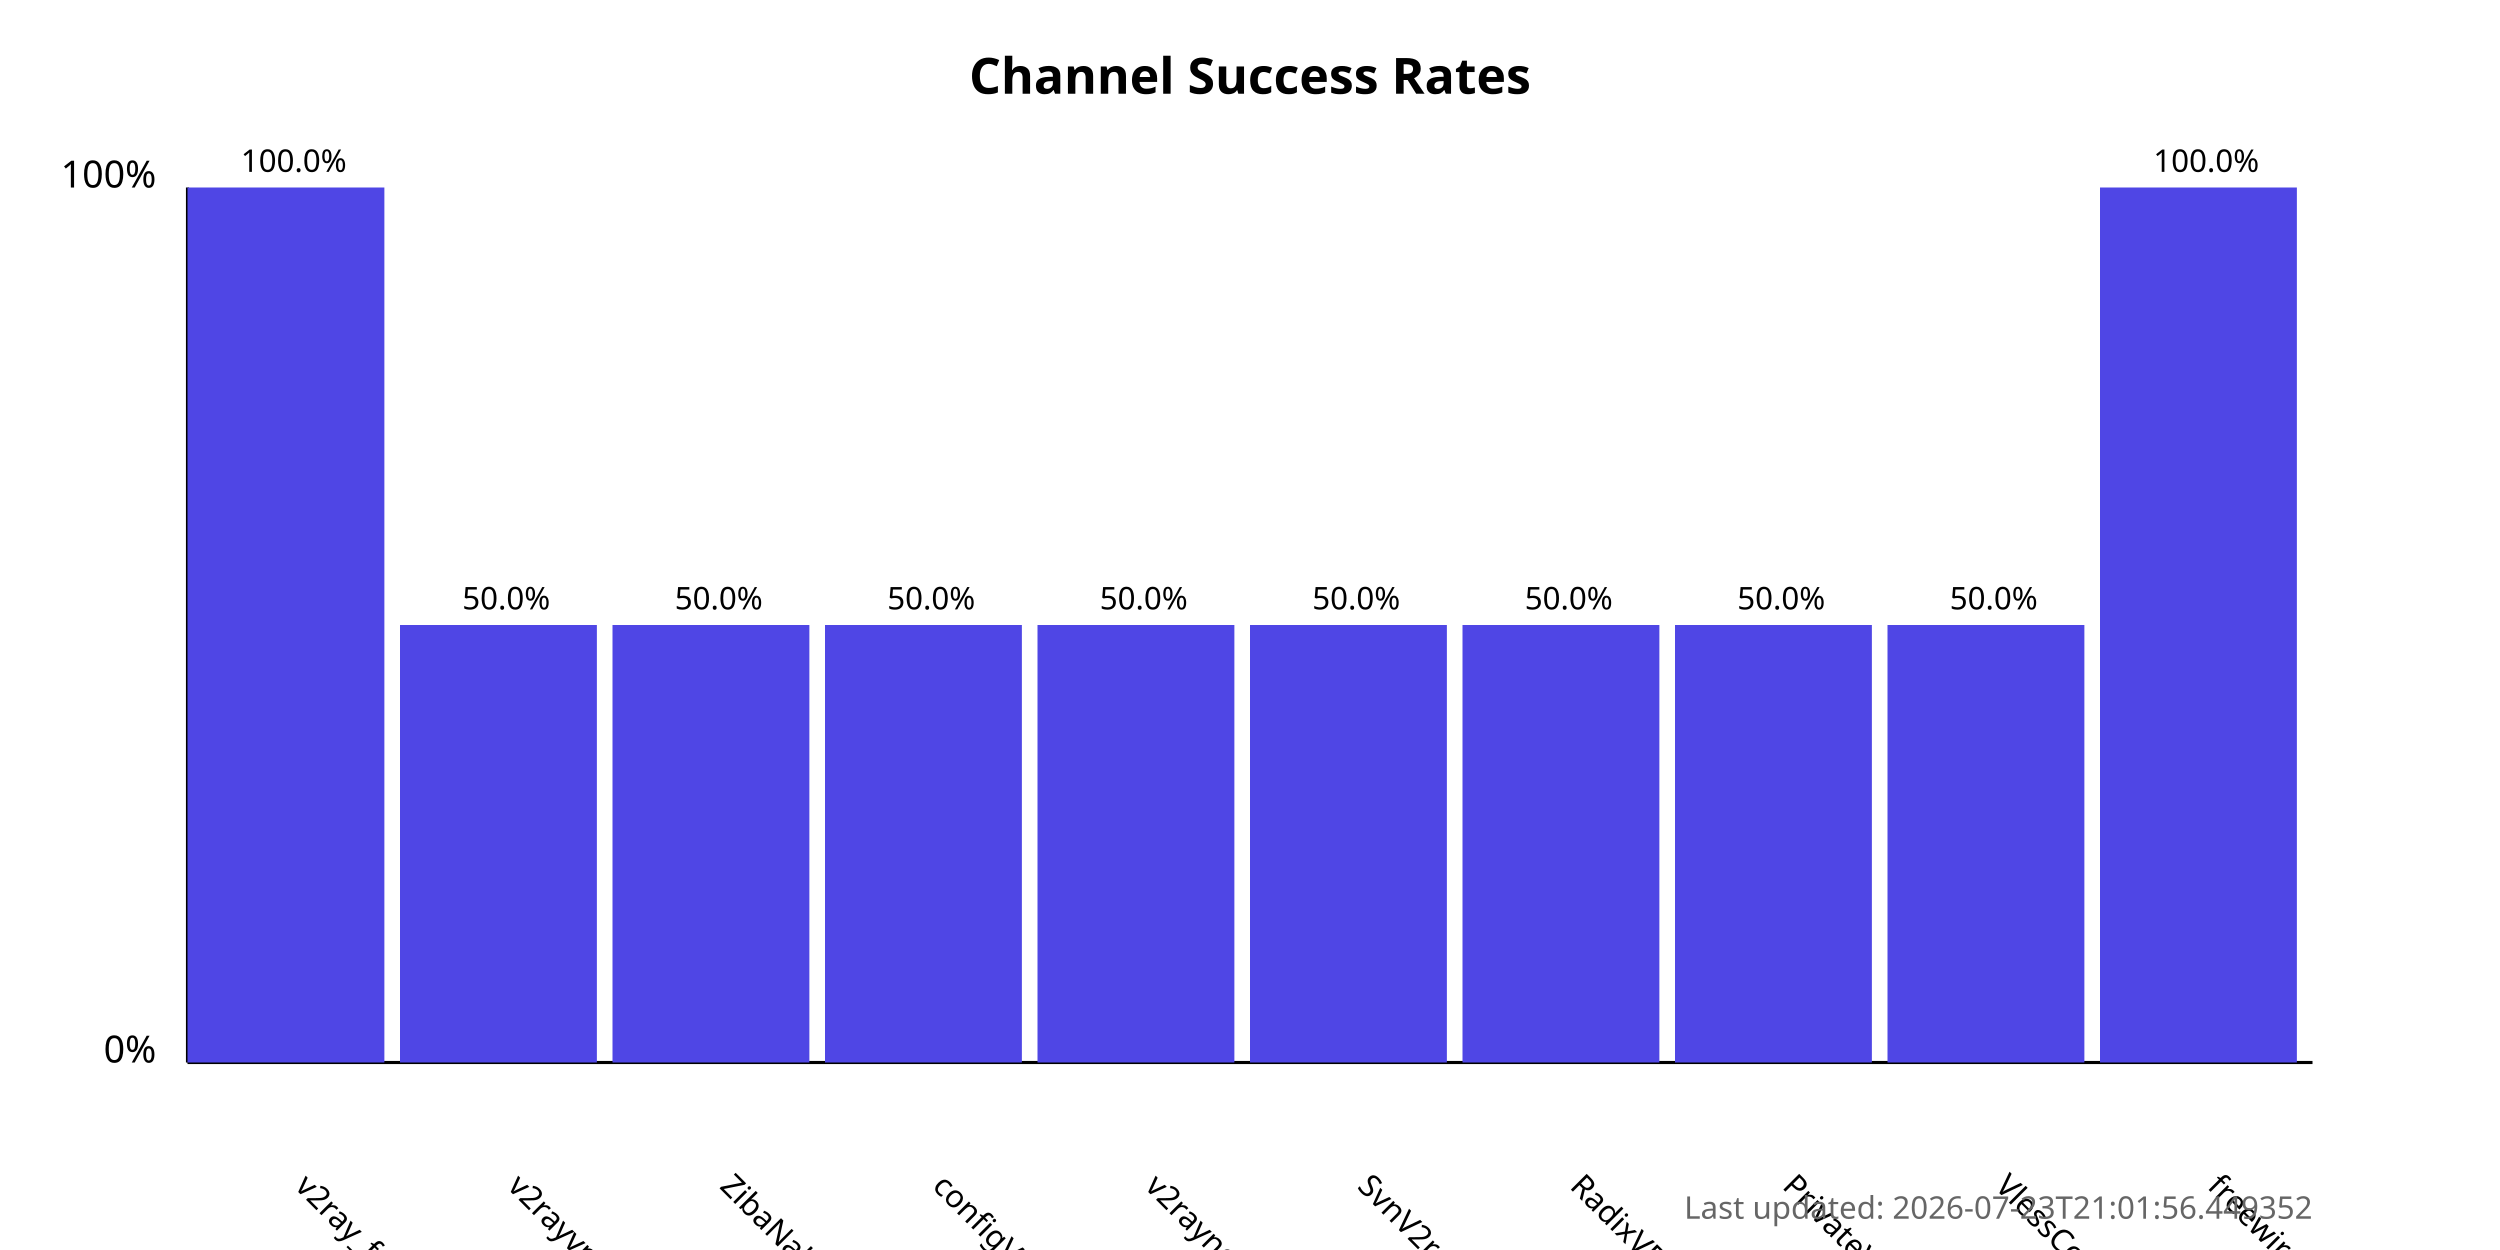
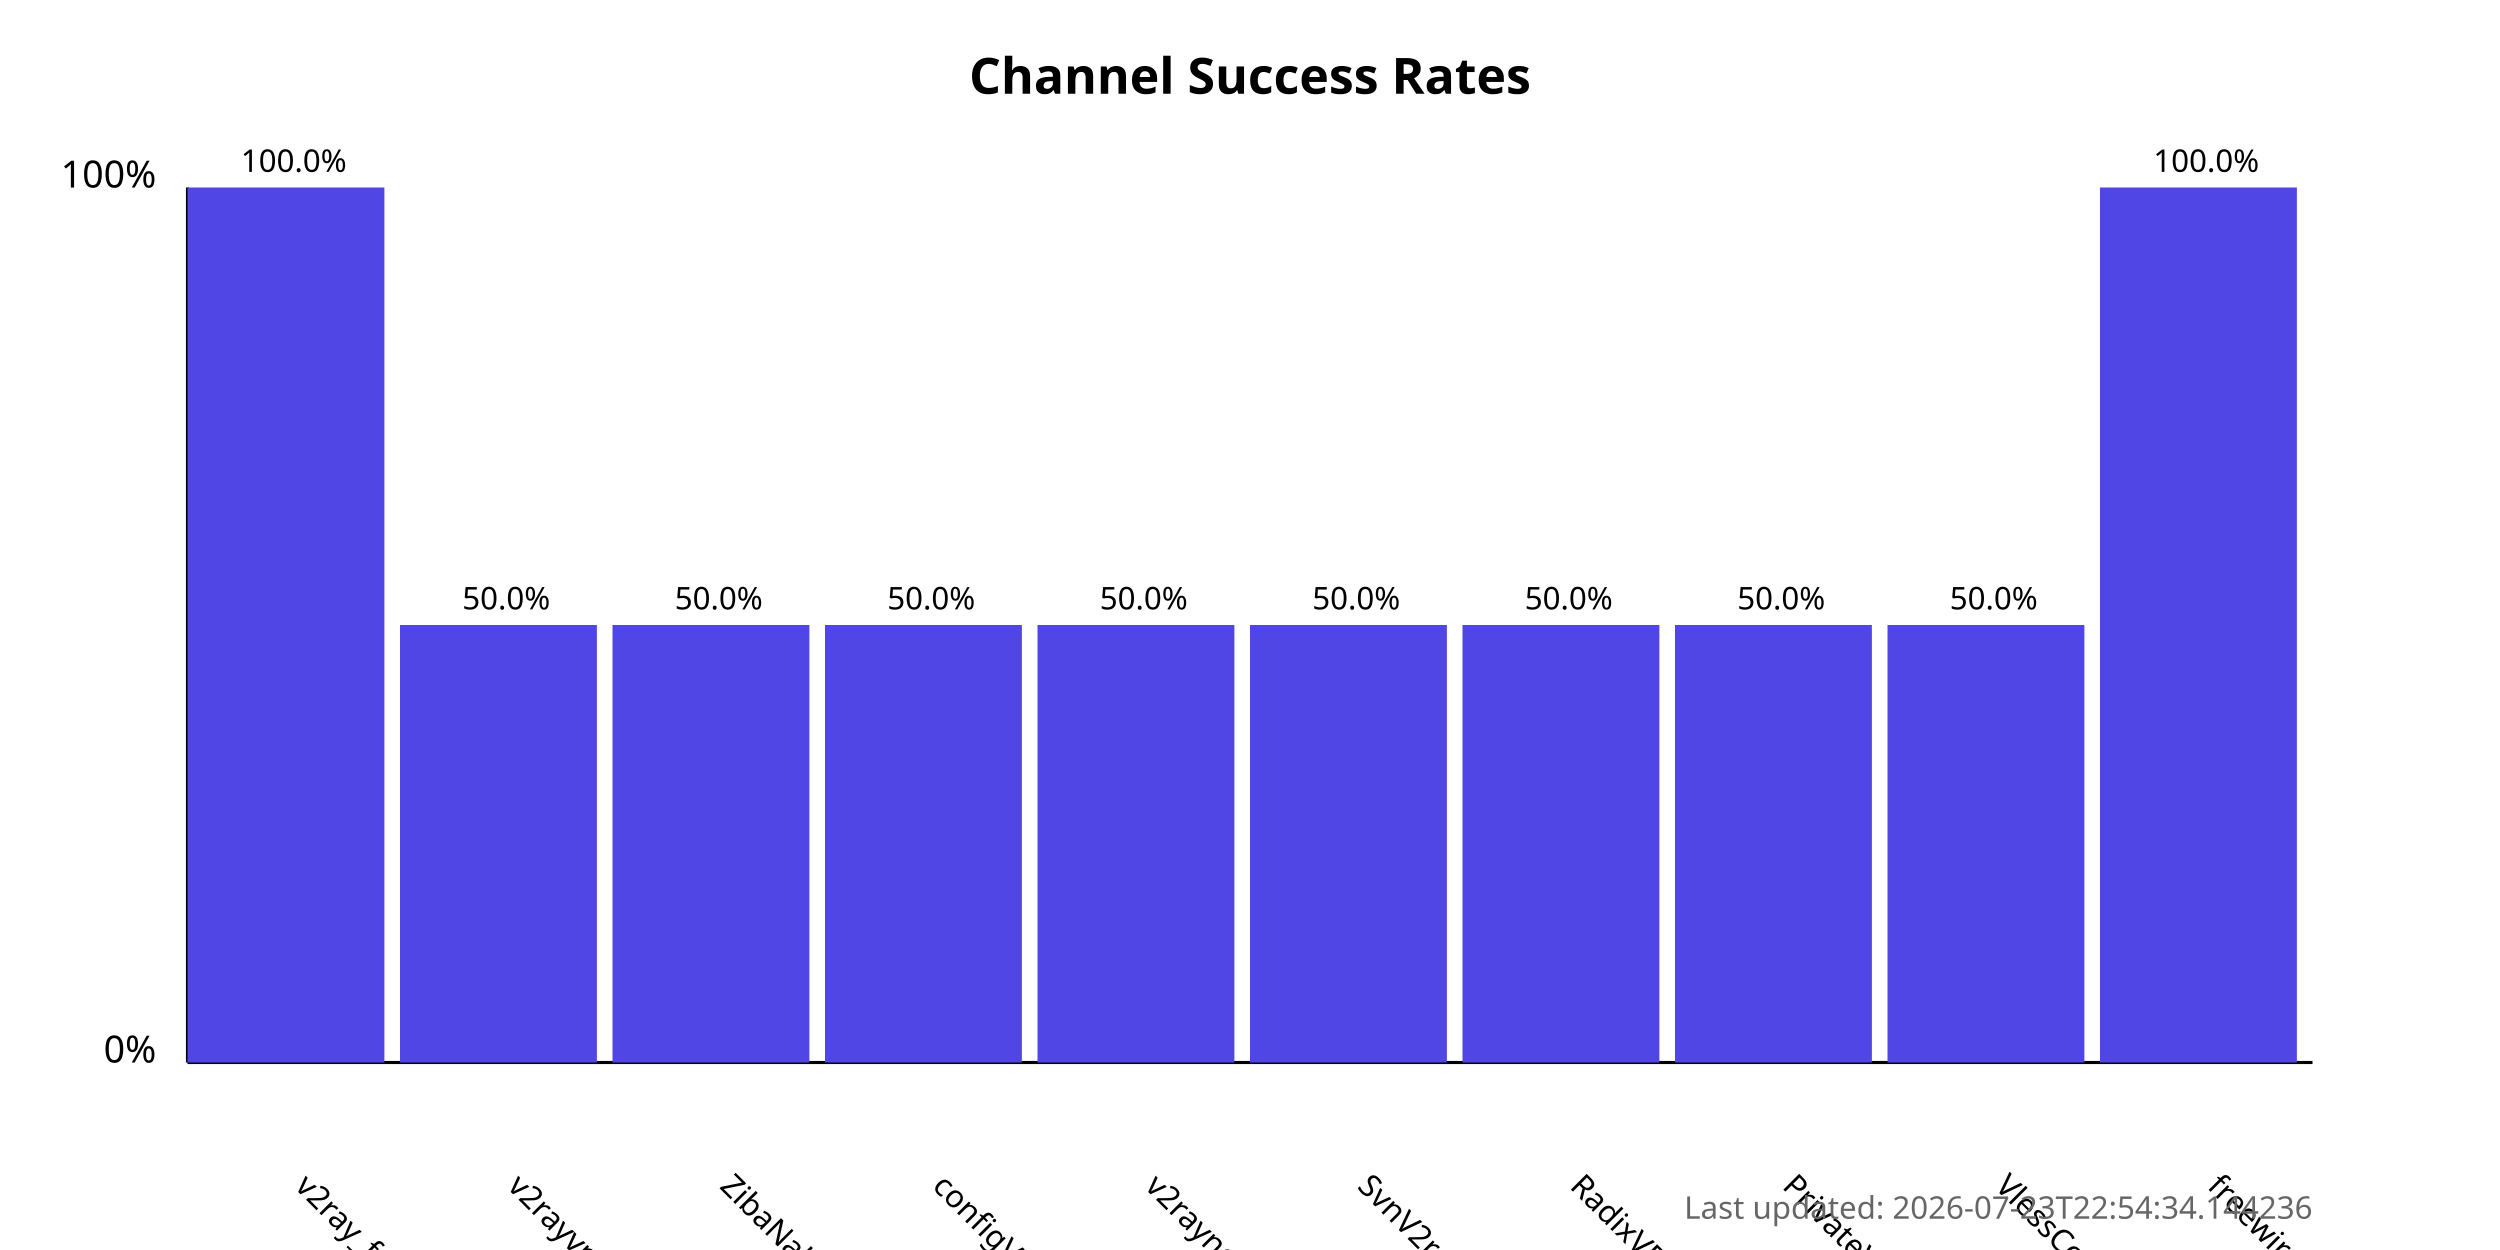
<svg xmlns="http://www.w3.org/2000/svg" width="800" height="400">
  <style>
            .chart-title { font: bold 16px sans-serif; }
            .axis-label { font: 12px sans-serif; }
            .tick-label { font: 10px sans-serif; }
            .bar { fill: #4f46e5; }
            .bar:hover { fill: #6366f1; }
            .timestamp { font: 10px sans-serif; fill: #666; }
        </style>
  <text x="400.0" y="30" text-anchor="middle" class="chart-title">
            Channel Success Rates
        </text>
  <line x1="60" y1="340" x2="60" y2="60" stroke="black" stroke-width="1" />
  <line x1="60" y1="340" x2="740" y2="340" stroke="black" stroke-width="1" />
  <text x="50" y="340" text-anchor="end" class="axis-label">0%</text>
  <text x="50" y="60" text-anchor="end" class="axis-label">100%</text>
  <g>
    <rect x="60" y="60.0" width="63.0" height="280.0" class="bar" />
    <text x="94.0" y="380" transform="rotate(45, 94.0, 380)" text-anchor="start" class="tick-label">
                v2ray_free_conf
            </text>
    <text x="94.0" y="55.0" text-anchor="middle" class="tick-label">
                100.0%
            </text>
  </g>
  <g>
    <rect x="128.0" y="200.0" width="63.0" height="140.0" class="bar" />
    <text x="162.0" y="380" transform="rotate(45, 162.0, 380)" text-anchor="start" class="tick-label">
                v2rayvpno
            </text>
    <text x="162.0" y="195.0" text-anchor="middle" class="tick-label">
                50.0%
            </text>
  </g>
  <g>
    <rect x="196.0" y="200.0" width="63.0" height="140.0" class="bar" />
    <text x="230.0" y="380" transform="rotate(45, 230.0, 380)" text-anchor="start" class="tick-label">
                ZibaNabz
            </text>
    <text x="230.0" y="195.0" text-anchor="middle" class="tick-label">
                50.0%
            </text>
  </g>
  <g>
    <rect x="264.0" y="200.0" width="63.0" height="140.0" class="bar" />
    <text x="298.0" y="380" transform="rotate(45, 298.0, 380)" text-anchor="start" class="tick-label">
                configV2rayForFree
            </text>
    <text x="298.0" y="195.0" text-anchor="middle" class="tick-label">
                50.0%
            </text>
  </g>
  <g>
    <rect x="332.0" y="200.0" width="63.0" height="140.0" class="bar" />
    <text x="366.0" y="380" transform="rotate(45, 366.0, 380)" text-anchor="start" class="tick-label">
                v2rayngvpn
            </text>
    <text x="366.0" y="195.0" text-anchor="middle" class="tick-label">
                50.0%
            </text>
  </g>
  <g>
    <rect x="400.0" y="200.0" width="63.0" height="140.0" class="bar" />
    <text x="434.0" y="380" transform="rotate(45, 434.0, 380)" text-anchor="start" class="tick-label">
                SvnV2ray
            </text>
    <text x="434.0" y="195.0" text-anchor="middle" class="tick-label">
                50.0%
            </text>
  </g>
  <g>
    <rect x="468.0" y="200.0" width="63.0" height="140.0" class="bar" />
    <text x="502.0" y="380" transform="rotate(45, 502.0, 380)" text-anchor="start" class="tick-label">
                RadixVPN
            </text>
    <text x="502.0" y="195.0" text-anchor="middle" class="tick-label">
                50.0%
            </text>
  </g>
  <g>
    <rect x="536.0" y="200.0" width="63.0" height="140.0" class="bar" />
    <text x="570.0" y="380" transform="rotate(45, 570.0, 380)" text-anchor="start" class="tick-label">
                PrivateVPNs
            </text>
    <text x="570.0" y="195.0" text-anchor="middle" class="tick-label">
                50.0%
            </text>
  </g>
  <g>
    <rect x="604.0" y="200.0" width="63.0" height="140.0" class="bar" />
    <text x="638.0" y="380" transform="rotate(45, 638.0, 380)" text-anchor="start" class="tick-label">
                VlessConfig
            </text>
    <text x="638.0" y="195.0" text-anchor="middle" class="tick-label">
                50.0%
            </text>
  </g>
  <g>
    <rect x="672.0" y="60.0" width="63.0" height="280.0" class="bar" />
    <text x="706.0" y="380" transform="rotate(45, 706.0, 380)" text-anchor="start" class="tick-label">
                freewireguard
            </text>
    <text x="706.0" y="55.0" text-anchor="middle" class="tick-label">
                100.0%
            </text>
  </g>
  <text x="740" y="390" text-anchor="end" class="timestamp">
-             Last updated: 2026-07-23T21:01:56.449352
+             Last updated: 2026-07-23T22:54:34.144236
        </text>
</svg>
